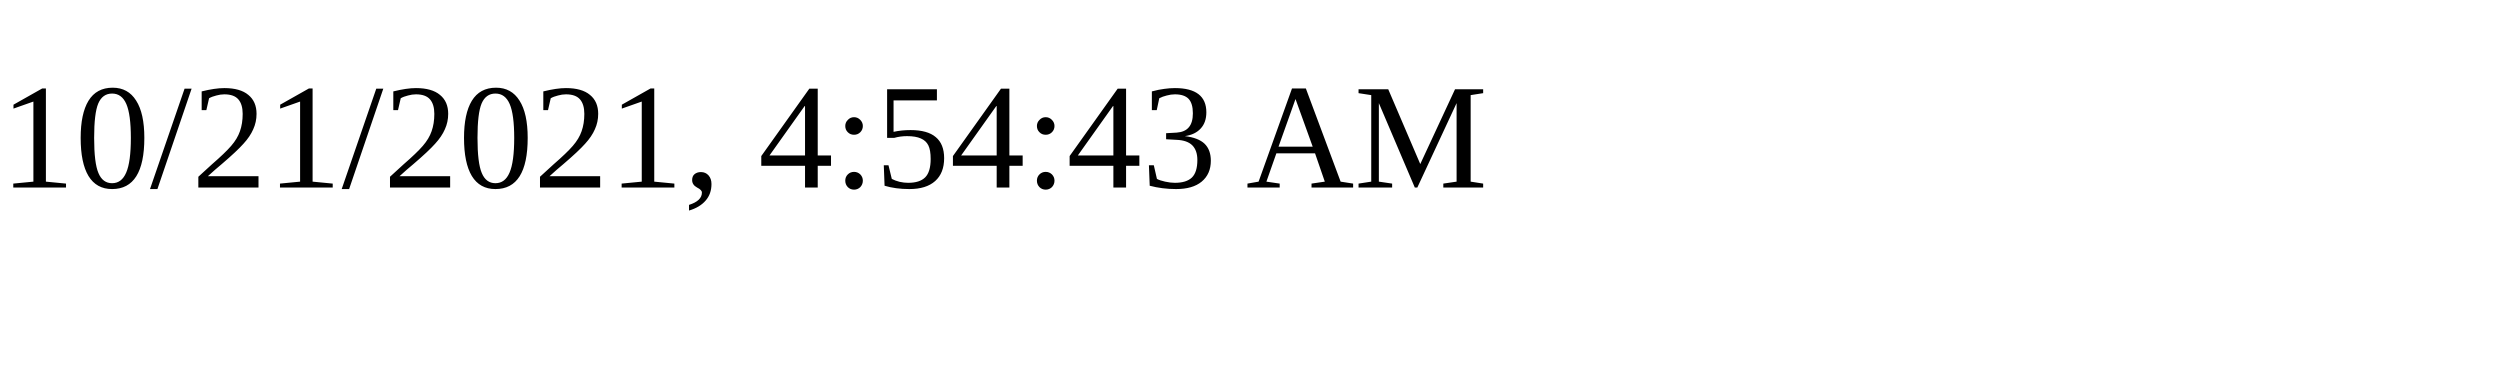
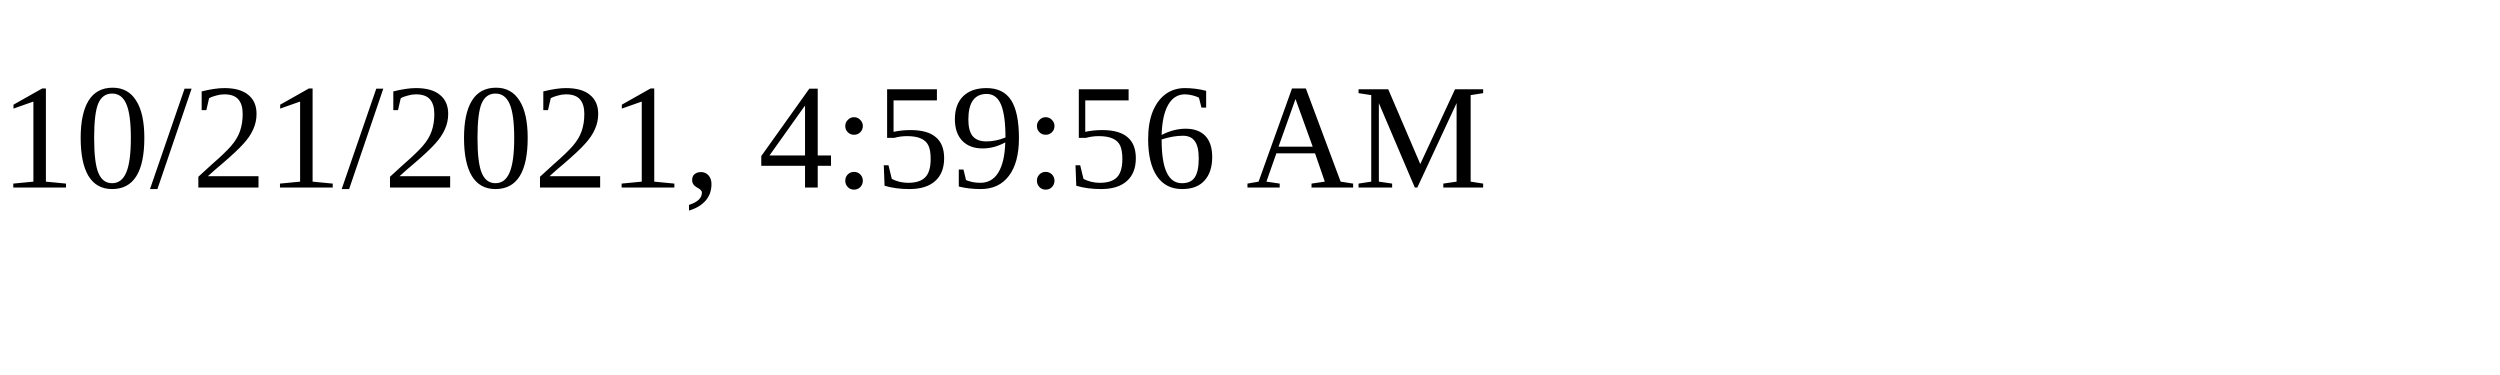
<svg xmlns="http://www.w3.org/2000/svg" height="30" width="200">
-   <text x="0" y="15">10/21/2021, 4:54:43 AM</text>
+   <text x="0" y="15">10/21/2021, 4:59:56 AM</text>
</svg>
